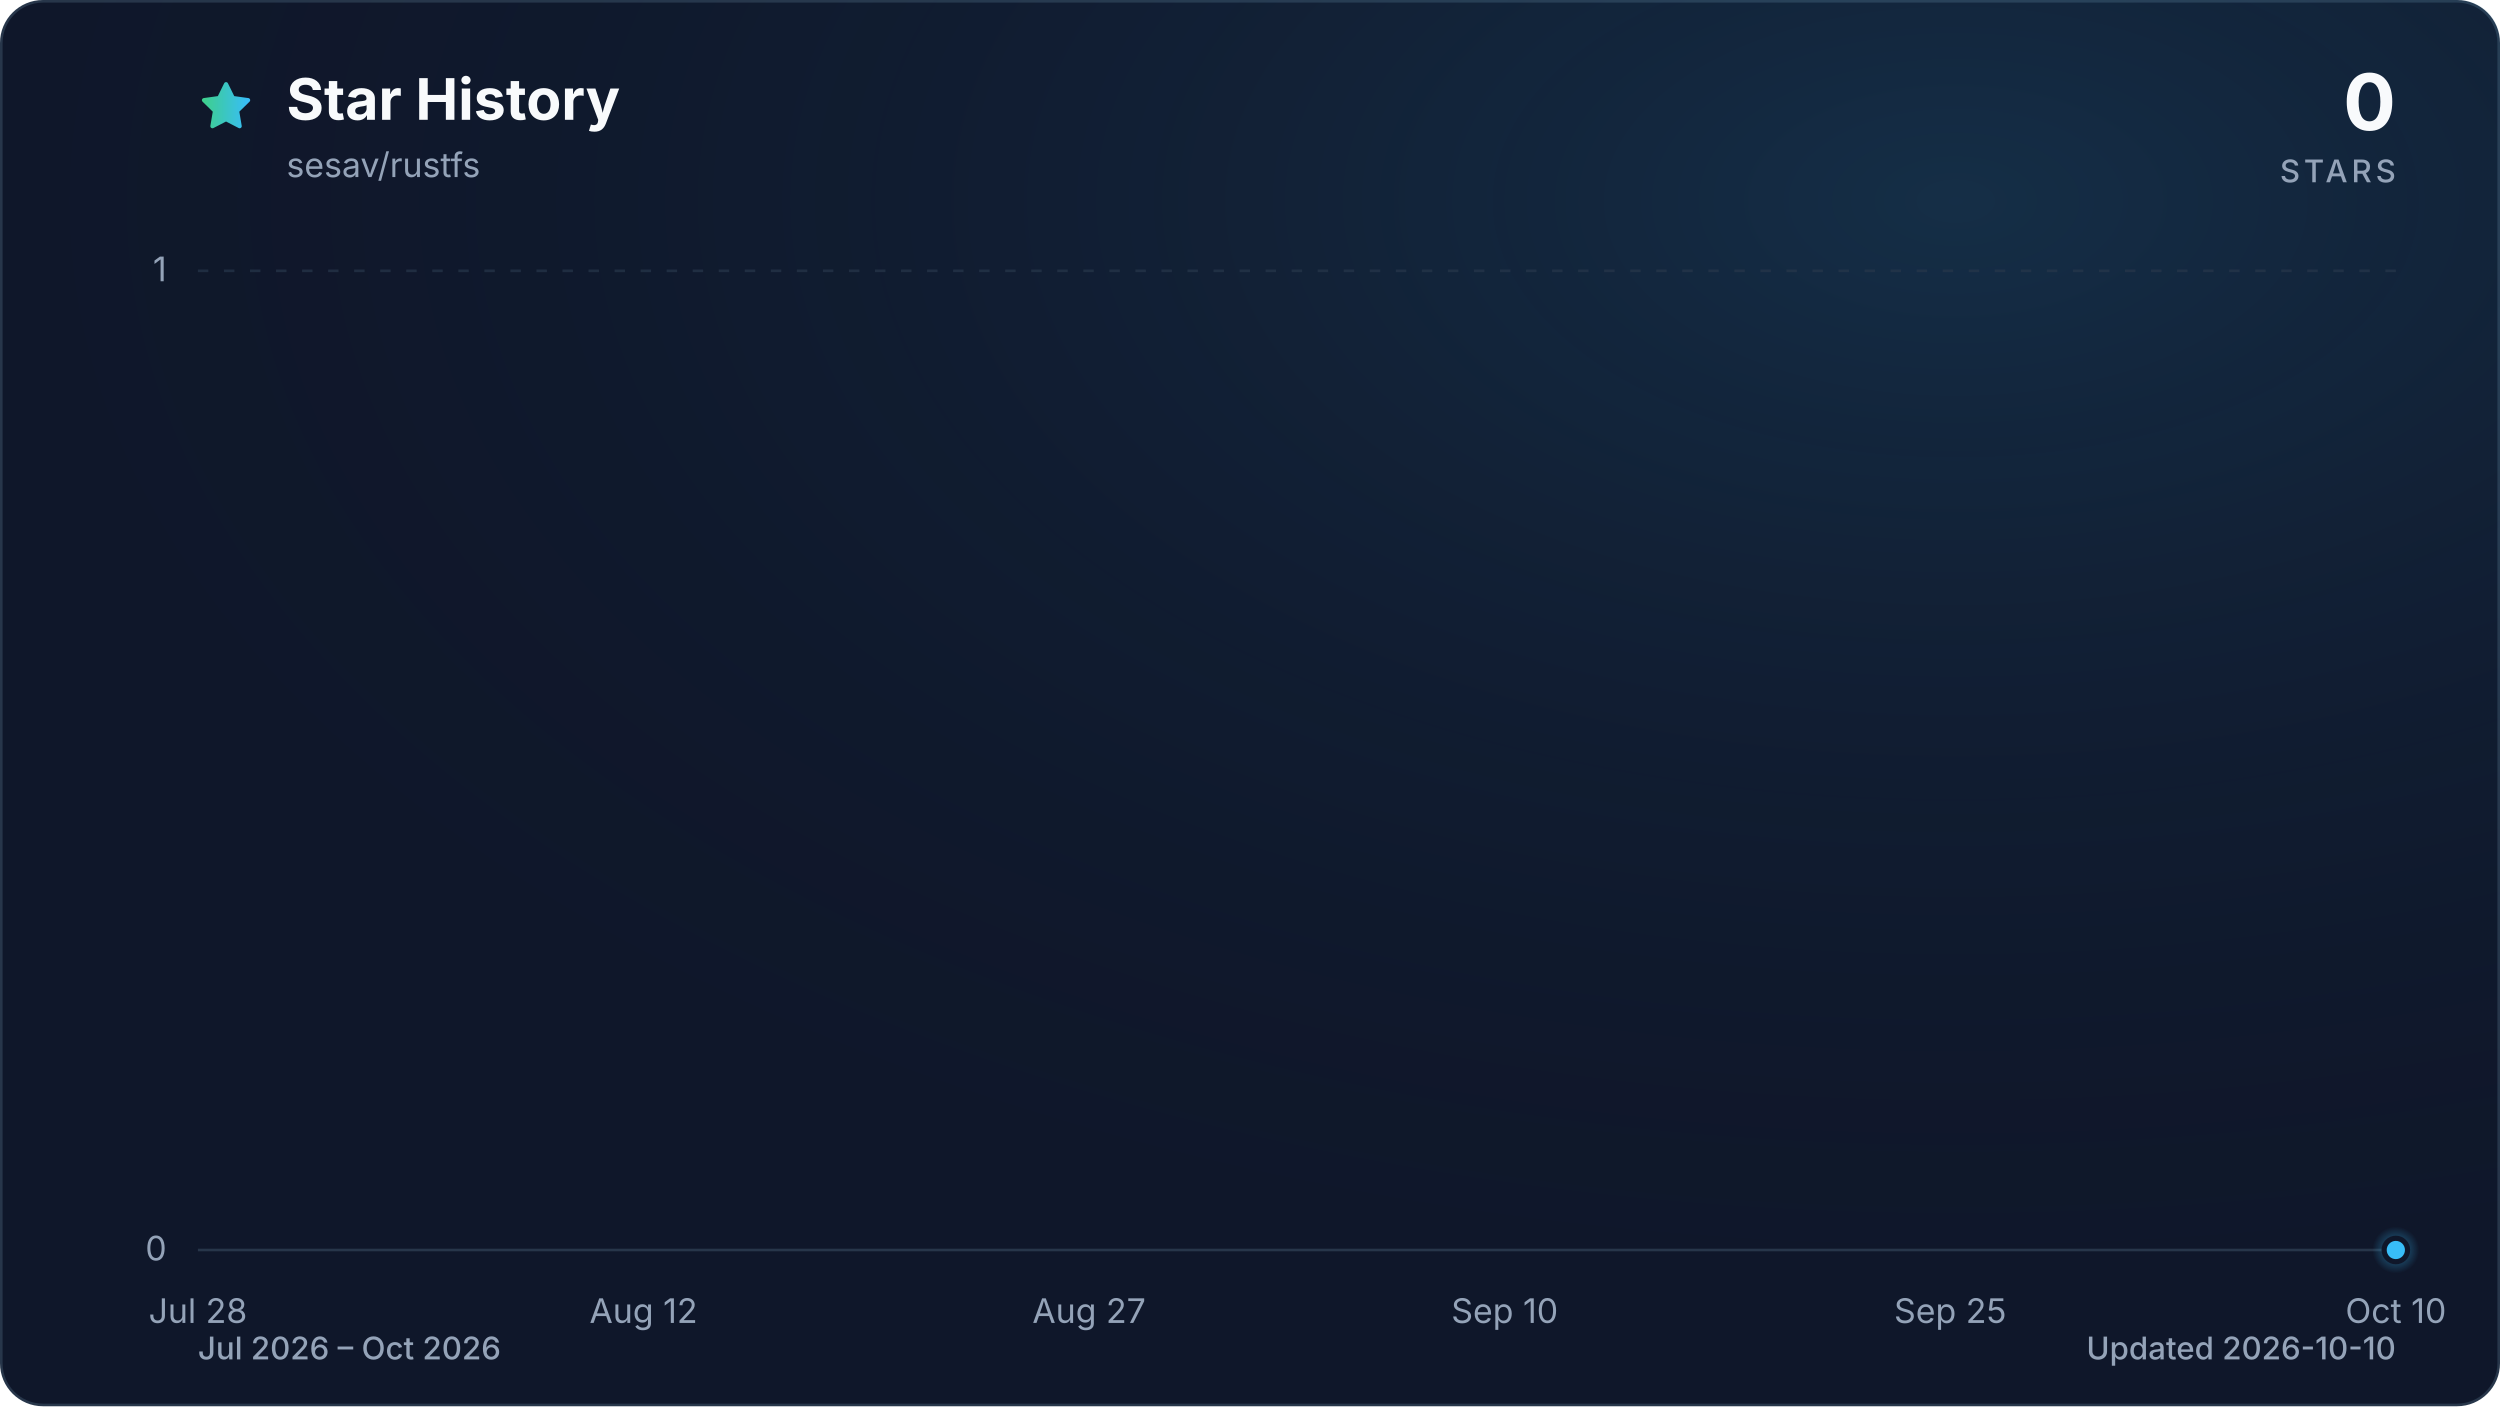
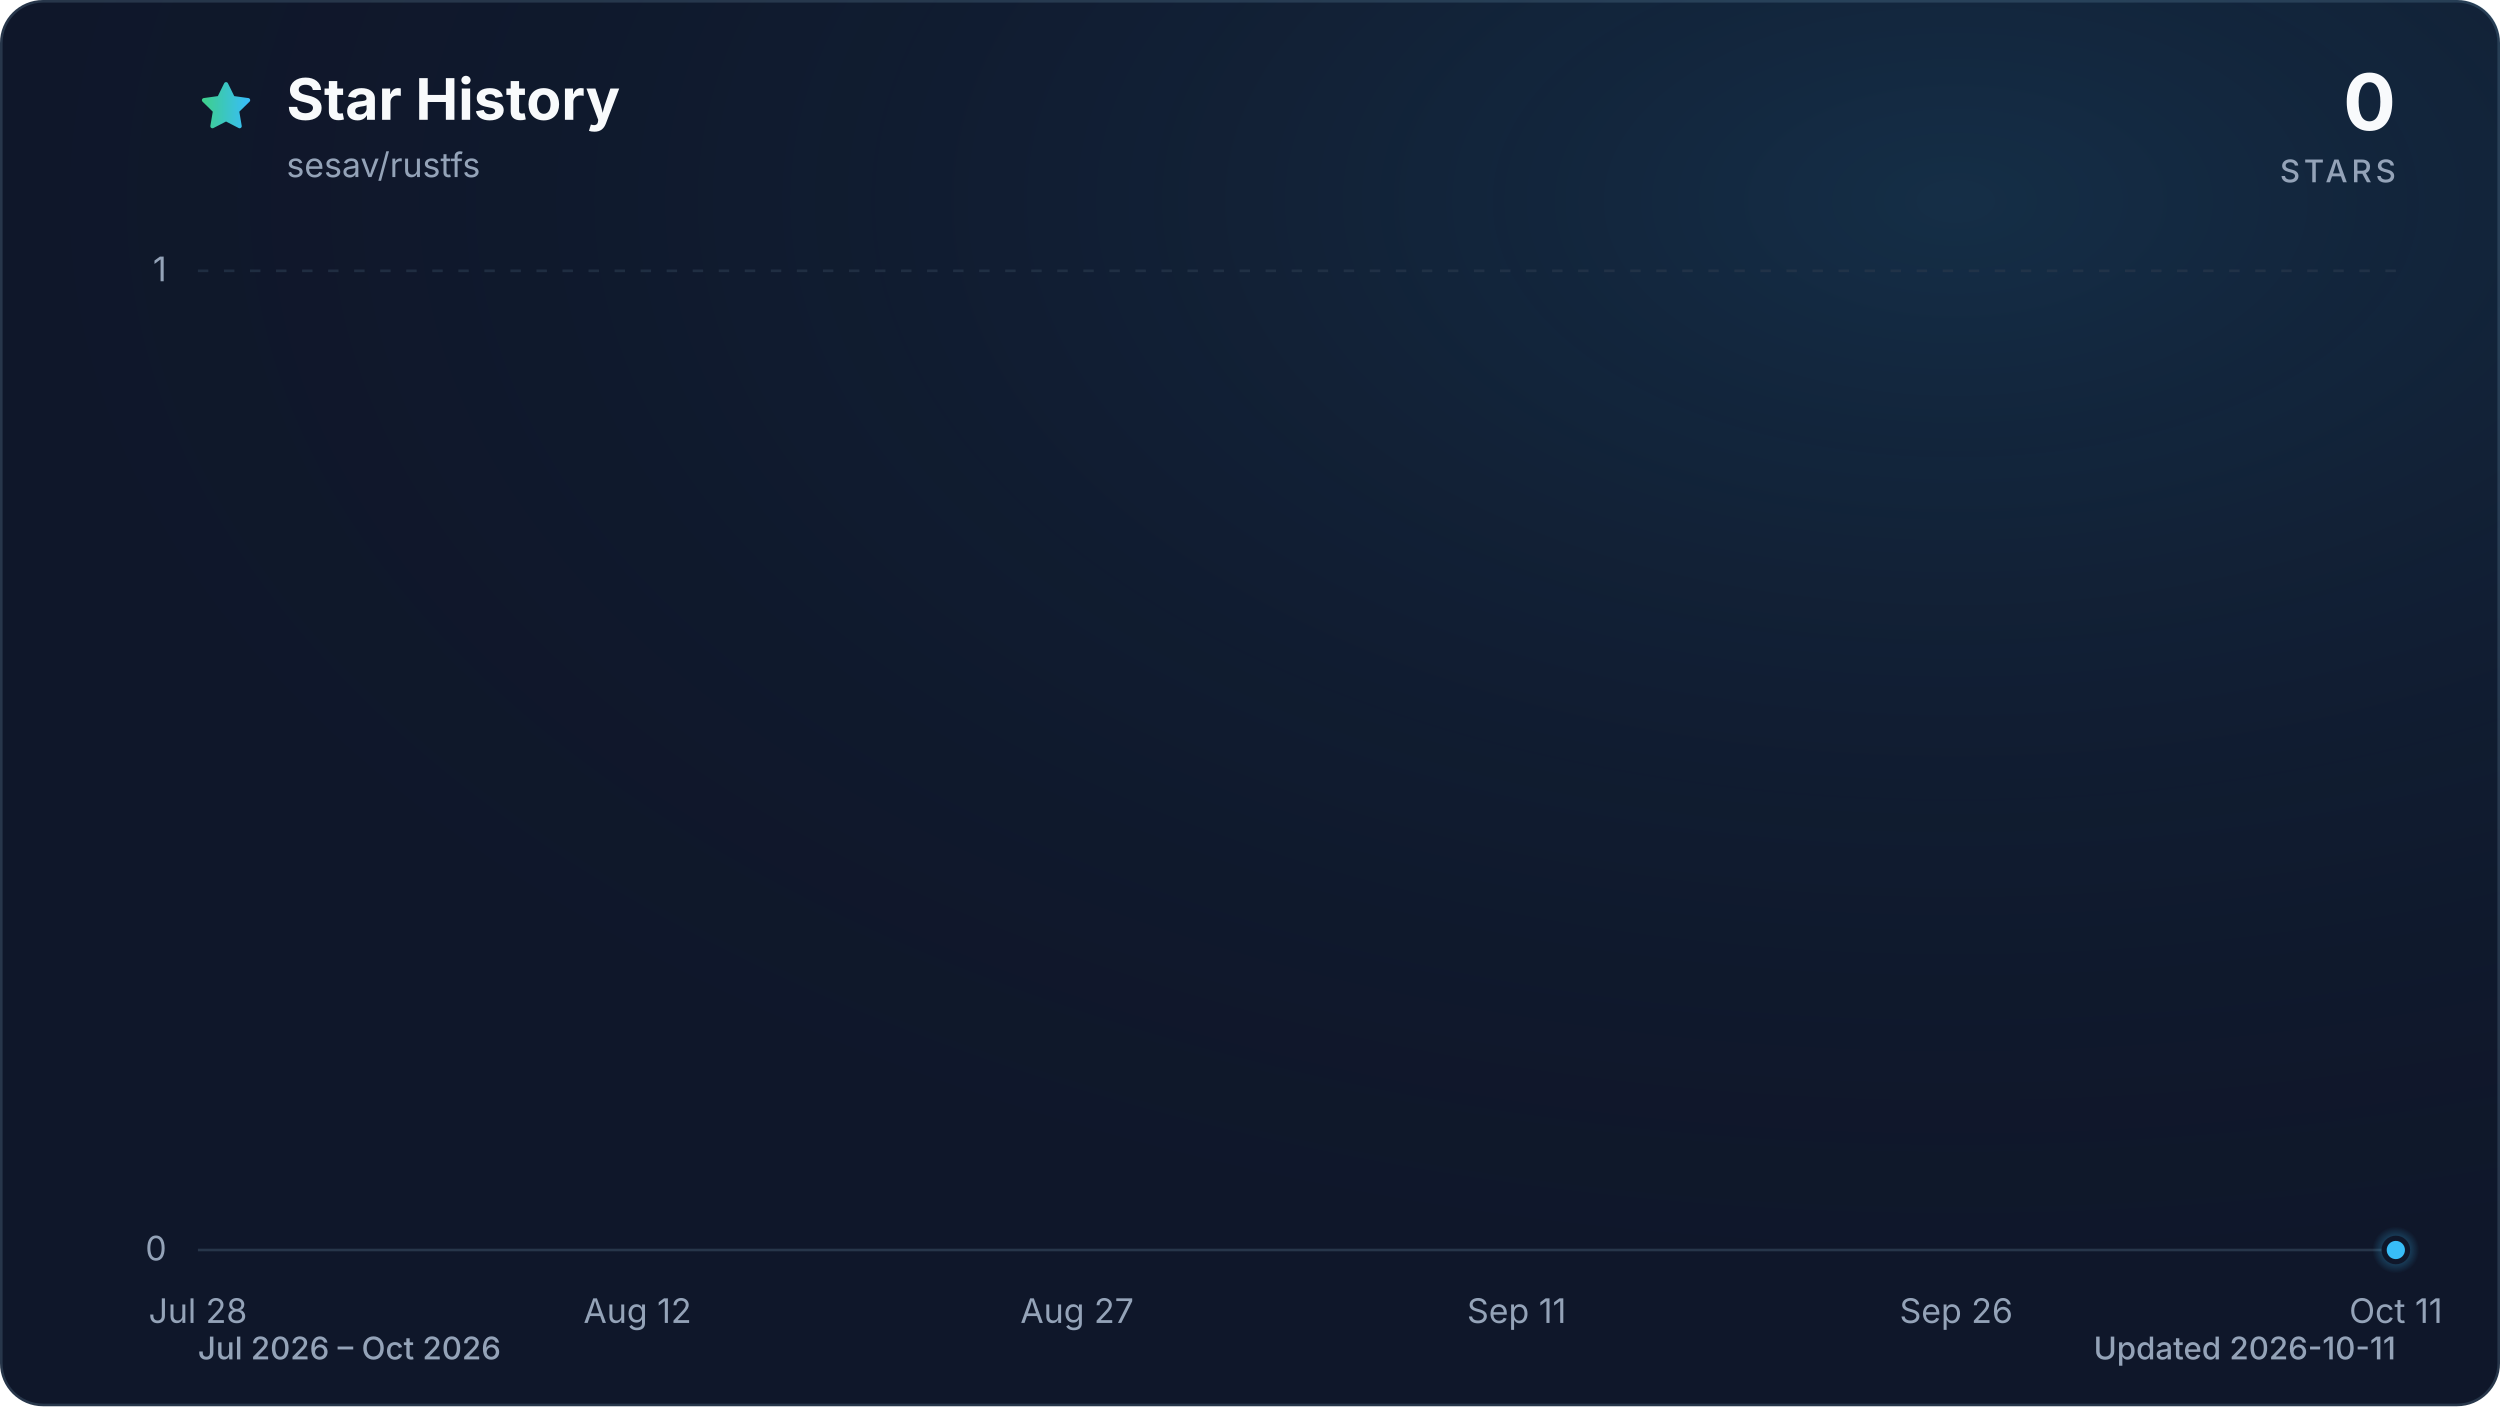
<svg xmlns="http://www.w3.org/2000/svg" viewBox="0 0 960 540" role="img" aria-labelledby="title description" data-style="gradient" data-variant="glow" data-animated="true">
  <defs>
    <linearGradient id="trend" x1="0" y1="0" x2="1" y2="0">
      <stop offset="0%" stop-color="#3ecf8e" />
      <stop offset="100%" stop-color="#38bdf8" />
    </linearGradient>
    <linearGradient id="area" x1="0" y1="0" x2="0" y2="1">
      <stop offset="0%" stop-color="#3ecf8e" stop-opacity="0.30" />
      <stop offset="55%" stop-color="#38bdf8" stop-opacity="0.10" />
      <stop offset="100%" stop-color="#38bdf8" stop-opacity="0.01" />
    </linearGradient>
    <radialGradient id="marker-halo" cx="50%" cy="50%" r="50%">
      <stop offset="0%" stop-color="#38bdf8" stop-opacity="0.55" />
      <stop offset="100%" stop-color="#38bdf8" stop-opacity="0" />
    </radialGradient>
    <radialGradient id="surface-glow" cx="78%" cy="14%" r="80%">
      <stop offset="0%" stop-color="#38bdf8" stop-opacity="0.14" />
      <stop offset="100%" stop-color="#0f172a" stop-opacity="0" />
    </radialGradient>
    <filter id="trend-glow" x="-20%" y="-20%" width="140%" height="140%">
      <feGaussianBlur stdDeviation="7" />
    </filter>
  </defs>
  <style>
.trend-enter{transform-box:fill-box;transform-origin:center;animation:trend-enter 520ms cubic-bezier(0.16,1,0.3,1)}
.marker-enter{transform-box:fill-box;transform-origin:center;animation:marker-enter 320ms cubic-bezier(0.16,1,0.3,1) 200ms both}
.marker-pulse{transform-box:fill-box;transform-origin:center;animation:marker-pulse 2.6s ease-out infinite}
@keyframes trend-enter{from{opacity:.35;transform:translateY(10px)}to{opacity:1;transform:translateY(0)}}
@keyframes marker-enter{from{opacity:0;transform:scale(.4)}to{opacity:1;transform:scale(1)}}
@keyframes marker-pulse{0%{opacity:.5;transform:scale(.7)}70%,100%{opacity:0;transform:scale(2.1)}}
@media (prefers-reduced-motion:reduce){.trend-enter,.marker-enter,.marker-pulse{animation:none!important}}
@media (prefers-reduced-motion:reduce){.marker-pulse{opacity:0}}
</style>
  <rect x="0.5" y="0.5" width="959" height="539" fill="#0f172a" stroke="#27364a" stroke-width="1" rx="16" />
  <rect width="960" height="540" fill="url(#surface-glow)" rx="16" />
  <path d="M12 2.6l2.9 5.9 6.5.9-4.7 4.6 1.1 6.5-5.8-3-5.8 3 1.1-6.5-4.7-4.6 6.5-.9L12 2.6Z" transform="translate(76 30) scale(.9)" fill="url(#trend)" stroke="url(#trend)" stroke-width="1.8" stroke-linejoin="round" aria-hidden="true" />
  <text x="110" y="46" fill="#f8fafc" font-family="ui-sans-serif, system-ui, -apple-system, BlinkMacSystemFont, 'Segoe UI', sans-serif" font-size="22" font-weight="700">Star History</text>
  <text x="110" y="68" fill="#94a3b8" font-family="ui-sans-serif, system-ui, -apple-system, BlinkMacSystemFont, 'Segoe UI', sans-serif" font-size="13">sesav/rustfs</text>
  <text x="920" y="50" fill="#f8fafc" font-family="ui-sans-serif, system-ui, -apple-system, BlinkMacSystemFont, 'Segoe UI', sans-serif" font-size="30" font-weight="700" text-anchor="end">0</text>
  <text x="920" y="70" fill="#94a3b8" font-family="ui-sans-serif, system-ui, -apple-system, BlinkMacSystemFont, 'Segoe UI', sans-serif" font-size="12" font-weight="500" letter-spacing="1.5" text-anchor="end">STARS</text>
  <line x1="76" y1="480.0" x2="920" y2="480.0" stroke="#27364a" stroke-width="1" stroke-dasharray="0" opacity="1" />
  <text x="64" y="484.0" fill="#94a3b8" font-family="ui-sans-serif, system-ui, -apple-system, BlinkMacSystemFont, 'Segoe UI', sans-serif" font-size="13" text-anchor="end">0</text>
  <line x1="76" y1="104.0" x2="920" y2="104.0" stroke="#27364a" stroke-width="1" stroke-dasharray="4 6" opacity="0.7" />
  <text x="64" y="108.0" fill="#94a3b8" font-family="ui-sans-serif, system-ui, -apple-system, BlinkMacSystemFont, 'Segoe UI', sans-serif" font-size="13" text-anchor="end">1</text>
  <text x="76.0" y="508" fill="#94a3b8" font-family="ui-sans-serif, system-ui, -apple-system, BlinkMacSystemFont, 'Segoe UI', sans-serif" font-size="13" text-anchor="middle">Jul 28</text>
-   <text x="247.1" y="508" fill="#94a3b8" font-family="ui-sans-serif, system-ui, -apple-system, BlinkMacSystemFont, 'Segoe UI', sans-serif" font-size="13" text-anchor="middle">Aug 12</text>
-   <text x="418.2" y="508" fill="#94a3b8" font-family="ui-sans-serif, system-ui, -apple-system, BlinkMacSystemFont, 'Segoe UI', sans-serif" font-size="13" text-anchor="middle">Aug 27</text>
-   <text x="577.8" y="508" fill="#94a3b8" font-family="ui-sans-serif, system-ui, -apple-system, BlinkMacSystemFont, 'Segoe UI', sans-serif" font-size="13" text-anchor="middle">Sep 10</text>
-   <text x="748.9" y="508" fill="#94a3b8" font-family="ui-sans-serif, system-ui, -apple-system, BlinkMacSystemFont, 'Segoe UI', sans-serif" font-size="13" text-anchor="middle">Sep 25</text>
-   <text x="920.0" y="508" fill="#94a3b8" font-family="ui-sans-serif, system-ui, -apple-system, BlinkMacSystemFont, 'Segoe UI', sans-serif" font-size="13" text-anchor="middle">Oct 10</text>
+   <text x="244.8" y="508" fill="#94a3b8" font-family="ui-sans-serif, system-ui, -apple-system, BlinkMacSystemFont, 'Segoe UI', sans-serif" font-size="13" text-anchor="middle">Aug 12</text>
+   <text x="413.6" y="508" fill="#94a3b8" font-family="ui-sans-serif, system-ui, -apple-system, BlinkMacSystemFont, 'Segoe UI', sans-serif" font-size="13" text-anchor="middle">Aug 27</text>
+   <text x="582.4" y="508" fill="#94a3b8" font-family="ui-sans-serif, system-ui, -apple-system, BlinkMacSystemFont, 'Segoe UI', sans-serif" font-size="13" text-anchor="middle">Sep 11</text>
+   <text x="751.2" y="508" fill="#94a3b8" font-family="ui-sans-serif, system-ui, -apple-system, BlinkMacSystemFont, 'Segoe UI', sans-serif" font-size="13" text-anchor="middle">Sep 26</text>
+   <text x="920.0" y="508" fill="#94a3b8" font-family="ui-sans-serif, system-ui, -apple-system, BlinkMacSystemFont, 'Segoe UI', sans-serif" font-size="13" text-anchor="middle">Oct 11</text>
  <g class="trend-enter">
-     <path d="M 76.0 480.0 C 79.8 480.0, 83.6 480.0, 87.4 480.0 C 91.2 480.0, 95.0 480.0, 98.8 480.0 C 102.6 480.0, 106.4 480.0, 110.2 480.0 C 114.0 480.0, 117.8 480.0, 121.6 480.0 C 125.4 480.0, 129.2 480.0, 133.0 480.0 C 136.8 480.0, 140.6 480.0, 144.4 480.0 C 148.2 480.0, 152.0 480.0, 155.8 480.0 C 159.6 480.0, 163.4 480.0, 167.2 480.0 C 171.0 480.0, 174.8 480.0, 178.6 480.0 C 182.5 480.0, 186.3 480.0, 190.1 480.0 C 193.9 480.0, 197.7 480.0, 201.5 480.0 C 205.3 480.0, 209.1 480.0, 212.9 480.0 C 216.7 480.0, 220.5 480.0, 224.3 480.0 C 228.1 480.0, 231.9 480.0, 235.7 480.0 C 239.5 480.0, 243.3 480.0, 247.1 480.0 C 250.9 480.0, 254.7 480.0, 258.5 480.0 C 262.3 480.0, 266.1 480.0, 269.9 480.0 C 273.7 480.0, 277.5 480.0, 281.3 480.0 C 285.1 480.0, 288.9 480.0, 292.7 480.0 C 296.5 480.0, 300.3 480.0, 304.1 480.0 C 307.9 480.0, 311.7 480.0, 315.5 480.0 C 319.3 480.0, 323.1 480.0, 326.9 480.0 C 330.7 480.0, 334.5 480.0, 338.3 480.0 C 342.1 480.0, 345.9 480.0, 349.7 480.0 C 353.5 480.0, 357.3 480.0, 361.1 480.0 C 364.9 480.0, 368.7 480.0, 372.5 480.0 C 376.3 480.0, 380.1 480.0, 383.9 480.0 C 387.7 480.0, 391.5 480.0, 395.4 480.0 C 399.2 480.0, 403.0 480.0, 406.8 480.0 C 410.6 480.0, 414.4 480.0, 418.2 480.0 C 422.0 480.0, 425.8 480.0, 429.6 480.0 C 433.4 480.0, 437.2 480.0, 441.0 480.0 C 444.8 480.0, 448.6 480.0, 452.4 480.0 C 456.2 480.0, 460.0 480.0, 463.8 480.0 C 467.6 480.0, 471.4 480.0, 475.2 480.0 C 479.0 480.0, 482.8 480.0, 486.6 480.0 C 490.4 480.0, 494.2 480.0, 498.0 480.0 C 501.8 480.0, 505.6 480.0, 509.4 480.0 C 513.2 480.0, 517.0 480.0, 520.8 480.0 C 524.6 480.0, 528.4 480.0, 532.2 480.0 C 536.0 480.0, 539.8 480.0, 543.6 480.0 C 547.4 480.0, 551.2 480.0, 555.0 480.0 C 558.8 480.0, 562.6 480.0, 566.4 480.0 C 570.2 480.0, 574.0 480.0, 577.8 480.0 C 581.6 480.0, 585.4 480.0, 589.2 480.0 C 593.0 480.0, 596.8 480.0, 600.6 480.0 C 604.5 480.0, 608.3 480.0, 612.1 480.0 C 615.9 480.0, 619.7 480.0, 623.5 480.0 C 627.3 480.0, 631.1 480.0, 634.9 480.0 C 638.7 480.0, 642.5 480.0, 646.3 480.0 C 650.1 480.0, 653.9 480.0, 657.7 480.0 C 661.5 480.0, 665.3 480.0, 669.1 480.0 C 672.9 480.0, 676.7 480.0, 680.5 480.0 C 684.3 480.0, 688.1 480.0, 691.9 480.0 C 695.7 480.0, 699.5 480.0, 703.3 480.0 C 707.1 480.0, 710.9 480.0, 714.7 480.0 C 718.5 480.0, 722.3 480.0, 726.1 480.0 C 729.9 480.0, 733.7 480.0, 737.5 480.0 C 741.3 480.0, 745.1 480.0, 748.9 480.0 C 752.7 480.0, 756.5 480.0, 760.3 480.0 C 764.1 480.0, 767.9 480.0, 771.7 480.0 C 775.5 480.0, 779.3 480.0, 783.1 480.0 C 786.9 480.0, 790.7 480.0, 794.5 480.0 C 798.3 480.0, 802.1 480.0, 805.9 480.0 C 809.7 480.0, 813.5 480.0, 817.4 480.0 C 821.2 480.0, 825.0 480.0, 828.8 480.0 C 832.6 480.0, 836.4 480.0, 840.2 480.0 C 844.0 480.0, 847.8 480.0, 851.6 480.0 C 855.4 480.0, 859.2 480.0, 863.0 480.0 C 866.8 480.0, 870.6 480.0, 874.4 480.0 C 878.2 480.0, 882.0 480.0, 885.8 480.0 C 889.6 480.0, 893.4 480.0, 897.2 480.0 C 901.0 480.0, 904.8 480.0, 908.6 480.0 C 912.4 480.0, 916.2 480.0, 920.0 480.0 L 920.0 480.0 L 76.0 480.0 Z" fill="url(#area)" />
-     <path d="M 76.0 480.0 C 79.8 480.0, 83.6 480.0, 87.4 480.0 C 91.2 480.0, 95.0 480.0, 98.8 480.0 C 102.6 480.0, 106.4 480.0, 110.2 480.0 C 114.0 480.0, 117.8 480.0, 121.6 480.0 C 125.4 480.0, 129.2 480.0, 133.0 480.0 C 136.8 480.0, 140.6 480.0, 144.4 480.0 C 148.2 480.0, 152.0 480.0, 155.8 480.0 C 159.6 480.0, 163.4 480.0, 167.2 480.0 C 171.0 480.0, 174.8 480.0, 178.6 480.0 C 182.5 480.0, 186.3 480.0, 190.1 480.0 C 193.9 480.0, 197.7 480.0, 201.5 480.0 C 205.3 480.0, 209.1 480.0, 212.9 480.0 C 216.7 480.0, 220.5 480.0, 224.3 480.0 C 228.1 480.0, 231.9 480.0, 235.7 480.0 C 239.5 480.0, 243.3 480.0, 247.1 480.0 C 250.9 480.0, 254.7 480.0, 258.5 480.0 C 262.3 480.0, 266.1 480.0, 269.9 480.0 C 273.7 480.0, 277.5 480.0, 281.3 480.0 C 285.1 480.0, 288.9 480.0, 292.7 480.0 C 296.5 480.0, 300.3 480.0, 304.1 480.0 C 307.9 480.0, 311.7 480.0, 315.5 480.0 C 319.3 480.0, 323.1 480.0, 326.9 480.0 C 330.7 480.0, 334.5 480.0, 338.3 480.0 C 342.1 480.0, 345.9 480.0, 349.7 480.0 C 353.5 480.0, 357.3 480.0, 361.1 480.0 C 364.9 480.0, 368.7 480.0, 372.5 480.0 C 376.3 480.0, 380.1 480.0, 383.9 480.0 C 387.7 480.0, 391.5 480.0, 395.4 480.0 C 399.2 480.0, 403.0 480.0, 406.8 480.0 C 410.6 480.0, 414.4 480.0, 418.2 480.0 C 422.0 480.0, 425.8 480.0, 429.6 480.0 C 433.4 480.0, 437.2 480.0, 441.0 480.0 C 444.8 480.0, 448.6 480.0, 452.4 480.0 C 456.2 480.0, 460.0 480.0, 463.8 480.0 C 467.6 480.0, 471.4 480.0, 475.2 480.0 C 479.0 480.0, 482.8 480.0, 486.6 480.0 C 490.4 480.0, 494.2 480.0, 498.0 480.0 C 501.8 480.0, 505.6 480.0, 509.4 480.0 C 513.2 480.0, 517.0 480.0, 520.8 480.0 C 524.6 480.0, 528.4 480.0, 532.2 480.0 C 536.0 480.0, 539.8 480.0, 543.6 480.0 C 547.4 480.0, 551.2 480.0, 555.0 480.0 C 558.8 480.0, 562.6 480.0, 566.4 480.0 C 570.2 480.0, 574.0 480.0, 577.8 480.0 C 581.6 480.0, 585.4 480.0, 589.2 480.0 C 593.0 480.0, 596.8 480.0, 600.6 480.0 C 604.5 480.0, 608.3 480.0, 612.1 480.0 C 615.9 480.0, 619.7 480.0, 623.5 480.0 C 627.3 480.0, 631.1 480.0, 634.9 480.0 C 638.7 480.0, 642.5 480.0, 646.3 480.0 C 650.1 480.0, 653.9 480.0, 657.7 480.0 C 661.5 480.0, 665.3 480.0, 669.1 480.0 C 672.9 480.0, 676.7 480.0, 680.5 480.0 C 684.3 480.0, 688.1 480.0, 691.9 480.0 C 695.7 480.0, 699.5 480.0, 703.3 480.0 C 707.1 480.0, 710.9 480.0, 714.7 480.0 C 718.5 480.0, 722.3 480.0, 726.1 480.0 C 729.9 480.0, 733.7 480.0, 737.5 480.0 C 741.3 480.0, 745.1 480.0, 748.9 480.0 C 752.7 480.0, 756.5 480.0, 760.3 480.0 C 764.1 480.0, 767.9 480.0, 771.7 480.0 C 775.5 480.0, 779.3 480.0, 783.1 480.0 C 786.9 480.0, 790.7 480.0, 794.5 480.0 C 798.3 480.0, 802.1 480.0, 805.9 480.0 C 809.7 480.0, 813.5 480.0, 817.4 480.0 C 821.2 480.0, 825.0 480.0, 828.8 480.0 C 832.6 480.0, 836.4 480.0, 840.2 480.0 C 844.0 480.0, 847.8 480.0, 851.6 480.0 C 855.4 480.0, 859.2 480.0, 863.0 480.0 C 866.8 480.0, 870.6 480.0, 874.4 480.0 C 878.2 480.0, 882.0 480.0, 885.8 480.0 C 889.6 480.0, 893.4 480.0, 897.2 480.0 C 901.0 480.0, 904.8 480.0, 908.6 480.0 C 912.4 480.0, 916.2 480.0, 920.0 480.0" fill="none" stroke="url(#trend)" stroke-width="12" stroke-linecap="round" stroke-linejoin="round" opacity="0.16" filter="url(#trend-glow)" />
-     <path d="M 76.0 480.0 C 79.8 480.0, 83.6 480.0, 87.4 480.0 C 91.2 480.0, 95.0 480.0, 98.8 480.0 C 102.6 480.0, 106.4 480.0, 110.2 480.0 C 114.0 480.0, 117.8 480.0, 121.6 480.0 C 125.4 480.0, 129.2 480.0, 133.0 480.0 C 136.8 480.0, 140.6 480.0, 144.4 480.0 C 148.2 480.0, 152.0 480.0, 155.8 480.0 C 159.6 480.0, 163.4 480.0, 167.2 480.0 C 171.0 480.0, 174.8 480.0, 178.6 480.0 C 182.5 480.0, 186.3 480.0, 190.1 480.0 C 193.9 480.0, 197.7 480.0, 201.5 480.0 C 205.3 480.0, 209.1 480.0, 212.9 480.0 C 216.7 480.0, 220.5 480.0, 224.3 480.0 C 228.1 480.0, 231.9 480.0, 235.7 480.0 C 239.5 480.0, 243.3 480.0, 247.1 480.0 C 250.9 480.0, 254.7 480.0, 258.5 480.0 C 262.3 480.0, 266.1 480.0, 269.9 480.0 C 273.7 480.0, 277.5 480.0, 281.3 480.0 C 285.1 480.0, 288.9 480.0, 292.7 480.0 C 296.5 480.0, 300.3 480.0, 304.1 480.0 C 307.9 480.0, 311.7 480.0, 315.5 480.0 C 319.3 480.0, 323.1 480.0, 326.9 480.0 C 330.7 480.0, 334.5 480.0, 338.3 480.0 C 342.1 480.0, 345.9 480.0, 349.7 480.0 C 353.5 480.0, 357.3 480.0, 361.1 480.0 C 364.9 480.0, 368.7 480.0, 372.5 480.0 C 376.3 480.0, 380.1 480.0, 383.9 480.0 C 387.7 480.0, 391.5 480.0, 395.4 480.0 C 399.2 480.0, 403.0 480.0, 406.8 480.0 C 410.6 480.0, 414.4 480.0, 418.2 480.0 C 422.0 480.0, 425.8 480.0, 429.6 480.0 C 433.4 480.0, 437.2 480.0, 441.0 480.0 C 444.8 480.0, 448.6 480.0, 452.4 480.0 C 456.2 480.0, 460.0 480.0, 463.8 480.0 C 467.6 480.0, 471.4 480.0, 475.2 480.0 C 479.0 480.0, 482.8 480.0, 486.6 480.0 C 490.4 480.0, 494.2 480.0, 498.0 480.0 C 501.8 480.0, 505.6 480.0, 509.4 480.0 C 513.2 480.0, 517.0 480.0, 520.8 480.0 C 524.6 480.0, 528.4 480.0, 532.2 480.0 C 536.0 480.0, 539.8 480.0, 543.6 480.0 C 547.4 480.0, 551.2 480.0, 555.0 480.0 C 558.8 480.0, 562.6 480.0, 566.4 480.0 C 570.2 480.0, 574.0 480.0, 577.8 480.0 C 581.6 480.0, 585.4 480.0, 589.2 480.0 C 593.0 480.0, 596.8 480.0, 600.6 480.0 C 604.5 480.0, 608.3 480.0, 612.1 480.0 C 615.9 480.0, 619.7 480.0, 623.5 480.0 C 627.3 480.0, 631.1 480.0, 634.9 480.0 C 638.7 480.0, 642.5 480.0, 646.3 480.0 C 650.1 480.0, 653.9 480.0, 657.7 480.0 C 661.5 480.0, 665.3 480.0, 669.1 480.0 C 672.9 480.0, 676.7 480.0, 680.5 480.0 C 684.3 480.0, 688.1 480.0, 691.9 480.0 C 695.7 480.0, 699.5 480.0, 703.3 480.0 C 707.1 480.0, 710.9 480.0, 714.7 480.0 C 718.5 480.0, 722.3 480.0, 726.1 480.0 C 729.9 480.0, 733.7 480.0, 737.5 480.0 C 741.3 480.0, 745.1 480.0, 748.9 480.0 C 752.7 480.0, 756.5 480.0, 760.3 480.0 C 764.1 480.0, 767.9 480.0, 771.7 480.0 C 775.5 480.0, 779.3 480.0, 783.1 480.0 C 786.9 480.0, 790.7 480.0, 794.5 480.0 C 798.3 480.0, 802.1 480.0, 805.9 480.0 C 809.7 480.0, 813.5 480.0, 817.4 480.0 C 821.2 480.0, 825.0 480.0, 828.8 480.0 C 832.6 480.0, 836.4 480.0, 840.2 480.0 C 844.0 480.0, 847.8 480.0, 851.6 480.0 C 855.4 480.0, 859.2 480.0, 863.0 480.0 C 866.8 480.0, 870.6 480.0, 874.4 480.0 C 878.2 480.0, 882.0 480.0, 885.8 480.0 C 889.6 480.0, 893.4 480.0, 897.2 480.0 C 901.0 480.0, 904.8 480.0, 908.6 480.0 C 912.4 480.0, 916.2 480.0, 920.0 480.0" fill="none" stroke="url(#trend)" stroke-width="3" stroke-linecap="round" stroke-linejoin="round" />
+     <path d="M 76.0 480.0 C 79.8 480.0, 83.5 480.0, 87.3 480.0 C 91.0 480.0, 94.8 480.0, 98.5 480.0 C 102.3 480.0, 106.0 480.0, 109.8 480.0 C 113.5 480.0, 117.3 480.0, 121.0 480.0 C 124.8 480.0, 128.5 480.0, 132.3 480.0 C 136.0 480.0, 139.8 480.0, 143.5 480.0 C 147.3 480.0, 151.0 480.0, 154.8 480.0 C 158.5 480.0, 162.3 480.0, 166.0 480.0 C 169.8 480.0, 173.5 480.0, 177.3 480.0 C 181.0 480.0, 184.8 480.0, 188.5 480.0 C 192.3 480.0, 196.0 480.0, 199.8 480.0 C 203.5 480.0, 207.3 480.0, 211.0 480.0 C 214.8 480.0, 218.5 480.0, 222.3 480.0 C 226.0 480.0, 229.8 480.0, 233.5 480.0 C 237.3 480.0, 241.0 480.0, 244.8 480.0 C 248.6 480.0, 252.3 480.0, 256.1 480.0 C 259.8 480.0, 263.6 480.0, 267.3 480.0 C 271.1 480.0, 274.8 480.0, 278.6 480.0 C 282.3 480.0, 286.1 480.0, 289.8 480.0 C 293.6 480.0, 297.3 480.0, 301.1 480.0 C 304.8 480.0, 308.6 480.0, 312.3 480.0 C 316.1 480.0, 319.8 480.0, 323.6 480.0 C 327.3 480.0, 331.1 480.0, 334.8 480.0 C 338.6 480.0, 342.3 480.0, 346.1 480.0 C 349.8 480.0, 353.6 480.0, 357.3 480.0 C 361.1 480.0, 364.8 480.0, 368.6 480.0 C 372.3 480.0, 376.1 480.0, 379.8 480.0 C 383.6 480.0, 387.3 480.0, 391.1 480.0 C 394.8 480.0, 398.6 480.0, 402.3 480.0 C 406.1 480.0, 409.8 480.0, 413.6 480.0 C 417.4 480.0, 421.1 480.0, 424.9 480.0 C 428.6 480.0, 432.4 480.0, 436.1 480.0 C 439.9 480.0, 443.6 480.0, 447.4 480.0 C 451.1 480.0, 454.9 480.0, 458.6 480.0 C 462.4 480.0, 466.1 480.0, 469.9 480.0 C 473.6 480.0, 477.4 480.0, 481.1 480.0 C 484.9 480.0, 488.6 480.0, 492.4 480.0 C 496.1 480.0, 499.9 480.0, 503.6 480.0 C 507.4 480.0, 511.1 480.0, 514.9 480.0 C 518.6 480.0, 522.4 480.0, 526.1 480.0 C 529.9 480.0, 533.6 480.0, 537.4 480.0 C 541.1 480.0, 544.9 480.0, 548.6 480.0 C 552.4 480.0, 556.1 480.0, 559.9 480.0 C 563.6 480.0, 567.4 480.0, 571.1 480.0 C 574.9 480.0, 578.6 480.0, 582.4 480.0 C 586.2 480.0, 589.9 480.0, 593.7 480.0 C 597.4 480.0, 601.2 480.0, 604.9 480.0 C 608.7 480.0, 612.4 480.0, 616.2 480.0 C 619.9 480.0, 623.7 480.0, 627.4 480.0 C 631.2 480.0, 634.9 480.0, 638.7 480.0 C 642.4 480.0, 646.2 480.0, 649.9 480.0 C 653.7 480.0, 657.4 480.0, 661.2 480.0 C 664.9 480.0, 668.7 480.0, 672.4 480.0 C 676.2 480.0, 679.9 480.0, 683.7 480.0 C 687.4 480.0, 691.2 480.0, 694.9 480.0 C 698.7 480.0, 702.4 480.0, 706.2 480.0 C 709.9 480.0, 713.7 480.0, 717.4 480.0 C 721.2 480.0, 724.9 480.0, 728.7 480.0 C 732.4 480.0, 736.2 480.0, 739.9 480.0 C 743.7 480.0, 747.4 480.0, 751.2 480.0 C 755.0 480.0, 758.7 480.0, 762.5 480.0 C 766.2 480.0, 770.0 480.0, 773.7 480.0 C 777.5 480.0, 781.2 480.0, 785.0 480.0 C 788.7 480.0, 792.5 480.0, 796.2 480.0 C 800.0 480.0, 803.7 480.0, 807.5 480.0 C 811.2 480.0, 815.0 480.0, 818.7 480.0 C 822.5 480.0, 826.2 480.0, 830.0 480.0 C 833.7 480.0, 837.5 480.0, 841.2 480.0 C 845.0 480.0, 848.7 480.0, 852.5 480.0 C 856.2 480.0, 860.0 480.0, 863.7 480.0 C 867.5 480.0, 871.2 480.0, 875.0 480.0 C 878.7 480.0, 882.5 480.0, 886.2 480.0 C 890.0 480.0, 893.7 480.0, 897.5 480.0 C 901.2 480.0, 905.0 480.0, 908.7 480.0 C 912.5 480.0, 916.2 480.0, 920.0 480.0 L 920.0 480.0 L 76.0 480.0 Z" fill="url(#area)" />
+     <path d="M 76.0 480.0 C 79.8 480.0, 83.5 480.0, 87.3 480.0 C 91.0 480.0, 94.8 480.0, 98.5 480.0 C 102.3 480.0, 106.0 480.0, 109.8 480.0 C 113.5 480.0, 117.3 480.0, 121.0 480.0 C 124.8 480.0, 128.5 480.0, 132.3 480.0 C 136.0 480.0, 139.8 480.0, 143.5 480.0 C 147.3 480.0, 151.0 480.0, 154.8 480.0 C 158.5 480.0, 162.3 480.0, 166.0 480.0 C 169.8 480.0, 173.5 480.0, 177.3 480.0 C 181.0 480.0, 184.8 480.0, 188.5 480.0 C 192.3 480.0, 196.0 480.0, 199.8 480.0 C 203.5 480.0, 207.3 480.0, 211.0 480.0 C 214.8 480.0, 218.5 480.0, 222.3 480.0 C 226.0 480.0, 229.8 480.0, 233.5 480.0 C 237.3 480.0, 241.0 480.0, 244.8 480.0 C 248.6 480.0, 252.3 480.0, 256.1 480.0 C 259.8 480.0, 263.6 480.0, 267.3 480.0 C 271.1 480.0, 274.8 480.0, 278.6 480.0 C 282.3 480.0, 286.1 480.0, 289.8 480.0 C 293.6 480.0, 297.3 480.0, 301.1 480.0 C 304.8 480.0, 308.6 480.0, 312.3 480.0 C 316.1 480.0, 319.8 480.0, 323.6 480.0 C 327.3 480.0, 331.1 480.0, 334.8 480.0 C 338.6 480.0, 342.3 480.0, 346.1 480.0 C 349.8 480.0, 353.6 480.0, 357.3 480.0 C 361.1 480.0, 364.8 480.0, 368.6 480.0 C 372.3 480.0, 376.1 480.0, 379.8 480.0 C 383.6 480.0, 387.3 480.0, 391.1 480.0 C 394.8 480.0, 398.6 480.0, 402.3 480.0 C 406.1 480.0, 409.8 480.0, 413.6 480.0 C 417.4 480.0, 421.1 480.0, 424.9 480.0 C 428.6 480.0, 432.4 480.0, 436.1 480.0 C 439.9 480.0, 443.6 480.0, 447.4 480.0 C 451.1 480.0, 454.9 480.0, 458.6 480.0 C 462.4 480.0, 466.1 480.0, 469.9 480.0 C 473.6 480.0, 477.4 480.0, 481.1 480.0 C 484.9 480.0, 488.6 480.0, 492.4 480.0 C 496.1 480.0, 499.9 480.0, 503.6 480.0 C 507.4 480.0, 511.1 480.0, 514.9 480.0 C 518.6 480.0, 522.4 480.0, 526.1 480.0 C 529.9 480.0, 533.6 480.0, 537.4 480.0 C 541.1 480.0, 544.9 480.0, 548.6 480.0 C 552.4 480.0, 556.1 480.0, 559.9 480.0 C 563.6 480.0, 567.4 480.0, 571.1 480.0 C 574.9 480.0, 578.6 480.0, 582.4 480.0 C 586.2 480.0, 589.9 480.0, 593.7 480.0 C 597.4 480.0, 601.2 480.0, 604.9 480.0 C 608.7 480.0, 612.4 480.0, 616.2 480.0 C 619.9 480.0, 623.7 480.0, 627.4 480.0 C 631.2 480.0, 634.9 480.0, 638.7 480.0 C 642.4 480.0, 646.2 480.0, 649.9 480.0 C 653.7 480.0, 657.4 480.0, 661.2 480.0 C 664.9 480.0, 668.7 480.0, 672.4 480.0 C 676.2 480.0, 679.9 480.0, 683.7 480.0 C 687.4 480.0, 691.2 480.0, 694.9 480.0 C 698.7 480.0, 702.4 480.0, 706.2 480.0 C 709.9 480.0, 713.7 480.0, 717.4 480.0 C 721.2 480.0, 724.9 480.0, 728.7 480.0 C 732.4 480.0, 736.2 480.0, 739.9 480.0 C 743.7 480.0, 747.4 480.0, 751.2 480.0 C 755.0 480.0, 758.7 480.0, 762.5 480.0 C 766.2 480.0, 770.0 480.0, 773.7 480.0 C 777.5 480.0, 781.2 480.0, 785.0 480.0 C 788.7 480.0, 792.5 480.0, 796.2 480.0 C 800.0 480.0, 803.7 480.0, 807.5 480.0 C 811.2 480.0, 815.0 480.0, 818.7 480.0 C 822.5 480.0, 826.2 480.0, 830.0 480.0 C 833.7 480.0, 837.5 480.0, 841.2 480.0 C 845.0 480.0, 848.7 480.0, 852.5 480.0 C 856.2 480.0, 860.0 480.0, 863.7 480.0 C 867.5 480.0, 871.2 480.0, 875.0 480.0 C 878.7 480.0, 882.5 480.0, 886.2 480.0 C 890.0 480.0, 893.7 480.0, 897.5 480.0 C 901.2 480.0, 905.0 480.0, 908.7 480.0 C 912.5 480.0, 916.2 480.0, 920.0 480.0" fill="none" stroke="url(#trend)" stroke-width="12" stroke-linecap="round" stroke-linejoin="round" opacity="0.16" filter="url(#trend-glow)" />
+     <path d="M 76.0 480.0 C 79.8 480.0, 83.5 480.0, 87.3 480.0 C 91.0 480.0, 94.8 480.0, 98.5 480.0 C 102.3 480.0, 106.0 480.0, 109.8 480.0 C 113.5 480.0, 117.3 480.0, 121.0 480.0 C 124.8 480.0, 128.5 480.0, 132.3 480.0 C 136.0 480.0, 139.8 480.0, 143.5 480.0 C 147.3 480.0, 151.0 480.0, 154.8 480.0 C 158.5 480.0, 162.3 480.0, 166.0 480.0 C 169.8 480.0, 173.5 480.0, 177.3 480.0 C 181.0 480.0, 184.8 480.0, 188.5 480.0 C 192.3 480.0, 196.0 480.0, 199.8 480.0 C 203.5 480.0, 207.3 480.0, 211.0 480.0 C 214.8 480.0, 218.5 480.0, 222.3 480.0 C 226.0 480.0, 229.8 480.0, 233.5 480.0 C 237.3 480.0, 241.0 480.0, 244.8 480.0 C 248.6 480.0, 252.3 480.0, 256.1 480.0 C 259.8 480.0, 263.6 480.0, 267.3 480.0 C 271.1 480.0, 274.8 480.0, 278.6 480.0 C 282.3 480.0, 286.1 480.0, 289.8 480.0 C 293.6 480.0, 297.3 480.0, 301.1 480.0 C 304.8 480.0, 308.6 480.0, 312.3 480.0 C 316.1 480.0, 319.8 480.0, 323.6 480.0 C 327.3 480.0, 331.1 480.0, 334.8 480.0 C 338.6 480.0, 342.3 480.0, 346.1 480.0 C 349.8 480.0, 353.6 480.0, 357.3 480.0 C 361.1 480.0, 364.8 480.0, 368.6 480.0 C 372.3 480.0, 376.1 480.0, 379.8 480.0 C 383.6 480.0, 387.3 480.0, 391.1 480.0 C 394.8 480.0, 398.6 480.0, 402.3 480.0 C 406.1 480.0, 409.8 480.0, 413.6 480.0 C 417.4 480.0, 421.1 480.0, 424.9 480.0 C 428.6 480.0, 432.4 480.0, 436.1 480.0 C 439.9 480.0, 443.6 480.0, 447.4 480.0 C 451.1 480.0, 454.9 480.0, 458.6 480.0 C 462.4 480.0, 466.1 480.0, 469.9 480.0 C 473.6 480.0, 477.4 480.0, 481.1 480.0 C 484.9 480.0, 488.6 480.0, 492.4 480.0 C 496.1 480.0, 499.9 480.0, 503.6 480.0 C 507.4 480.0, 511.1 480.0, 514.9 480.0 C 518.6 480.0, 522.4 480.0, 526.1 480.0 C 529.9 480.0, 533.6 480.0, 537.4 480.0 C 541.1 480.0, 544.9 480.0, 548.6 480.0 C 552.4 480.0, 556.1 480.0, 559.9 480.0 C 563.6 480.0, 567.4 480.0, 571.1 480.0 C 574.9 480.0, 578.6 480.0, 582.4 480.0 C 586.2 480.0, 589.9 480.0, 593.7 480.0 C 597.4 480.0, 601.2 480.0, 604.9 480.0 C 608.7 480.0, 612.4 480.0, 616.2 480.0 C 619.9 480.0, 623.7 480.0, 627.4 480.0 C 631.2 480.0, 634.9 480.0, 638.7 480.0 C 642.4 480.0, 646.2 480.0, 649.9 480.0 C 653.7 480.0, 657.4 480.0, 661.2 480.0 C 664.9 480.0, 668.7 480.0, 672.4 480.0 C 676.2 480.0, 679.9 480.0, 683.7 480.0 C 687.4 480.0, 691.2 480.0, 694.9 480.0 C 698.7 480.0, 702.4 480.0, 706.2 480.0 C 709.9 480.0, 713.7 480.0, 717.4 480.0 C 721.2 480.0, 724.9 480.0, 728.7 480.0 C 732.4 480.0, 736.2 480.0, 739.9 480.0 C 743.7 480.0, 747.4 480.0, 751.2 480.0 C 755.0 480.0, 758.7 480.0, 762.5 480.0 C 766.2 480.0, 770.0 480.0, 773.7 480.0 C 777.5 480.0, 781.2 480.0, 785.0 480.0 C 788.7 480.0, 792.5 480.0, 796.2 480.0 C 800.0 480.0, 803.7 480.0, 807.5 480.0 C 811.2 480.0, 815.0 480.0, 818.7 480.0 C 822.5 480.0, 826.2 480.0, 830.0 480.0 C 833.7 480.0, 837.5 480.0, 841.2 480.0 C 845.0 480.0, 848.7 480.0, 852.5 480.0 C 856.2 480.0, 860.0 480.0, 863.7 480.0 C 867.5 480.0, 871.2 480.0, 875.0 480.0 C 878.7 480.0, 882.5 480.0, 886.2 480.0 C 890.0 480.0, 893.7 480.0, 897.5 480.0 C 901.2 480.0, 905.0 480.0, 908.7 480.0 C 912.5 480.0, 916.2 480.0, 920.0 480.0" fill="none" stroke="url(#trend)" stroke-width="3" stroke-linecap="round" stroke-linejoin="round" />
  </g>
  <g class="marker-enter">
    <circle class="marker-pulse" cx="920.0" cy="480.0" r="9" fill="url(#marker-halo)" />
    <circle cx="920.0" cy="480.0" r="4.5" fill="#38bdf8" stroke="#0f172a" stroke-width="2" />
  </g>
  <text x="76" y="522" fill="#94a3b8" font-family="ui-sans-serif, system-ui, -apple-system, BlinkMacSystemFont, 'Segoe UI', sans-serif" font-size="12" font-weight="500">Jul 2026 – Oct 2026</text>
-   <text x="920" y="522" fill="#94a3b8" font-family="ui-sans-serif, system-ui, -apple-system, BlinkMacSystemFont, 'Segoe UI', sans-serif" font-size="12" font-weight="500" text-anchor="end">Updated 2026-10-10</text>
+   <text x="920" y="522" fill="#94a3b8" font-family="ui-sans-serif, system-ui, -apple-system, BlinkMacSystemFont, 'Segoe UI', sans-serif" font-size="12" font-weight="500" text-anchor="end">Updated 2026-10-11</text>
</svg>
